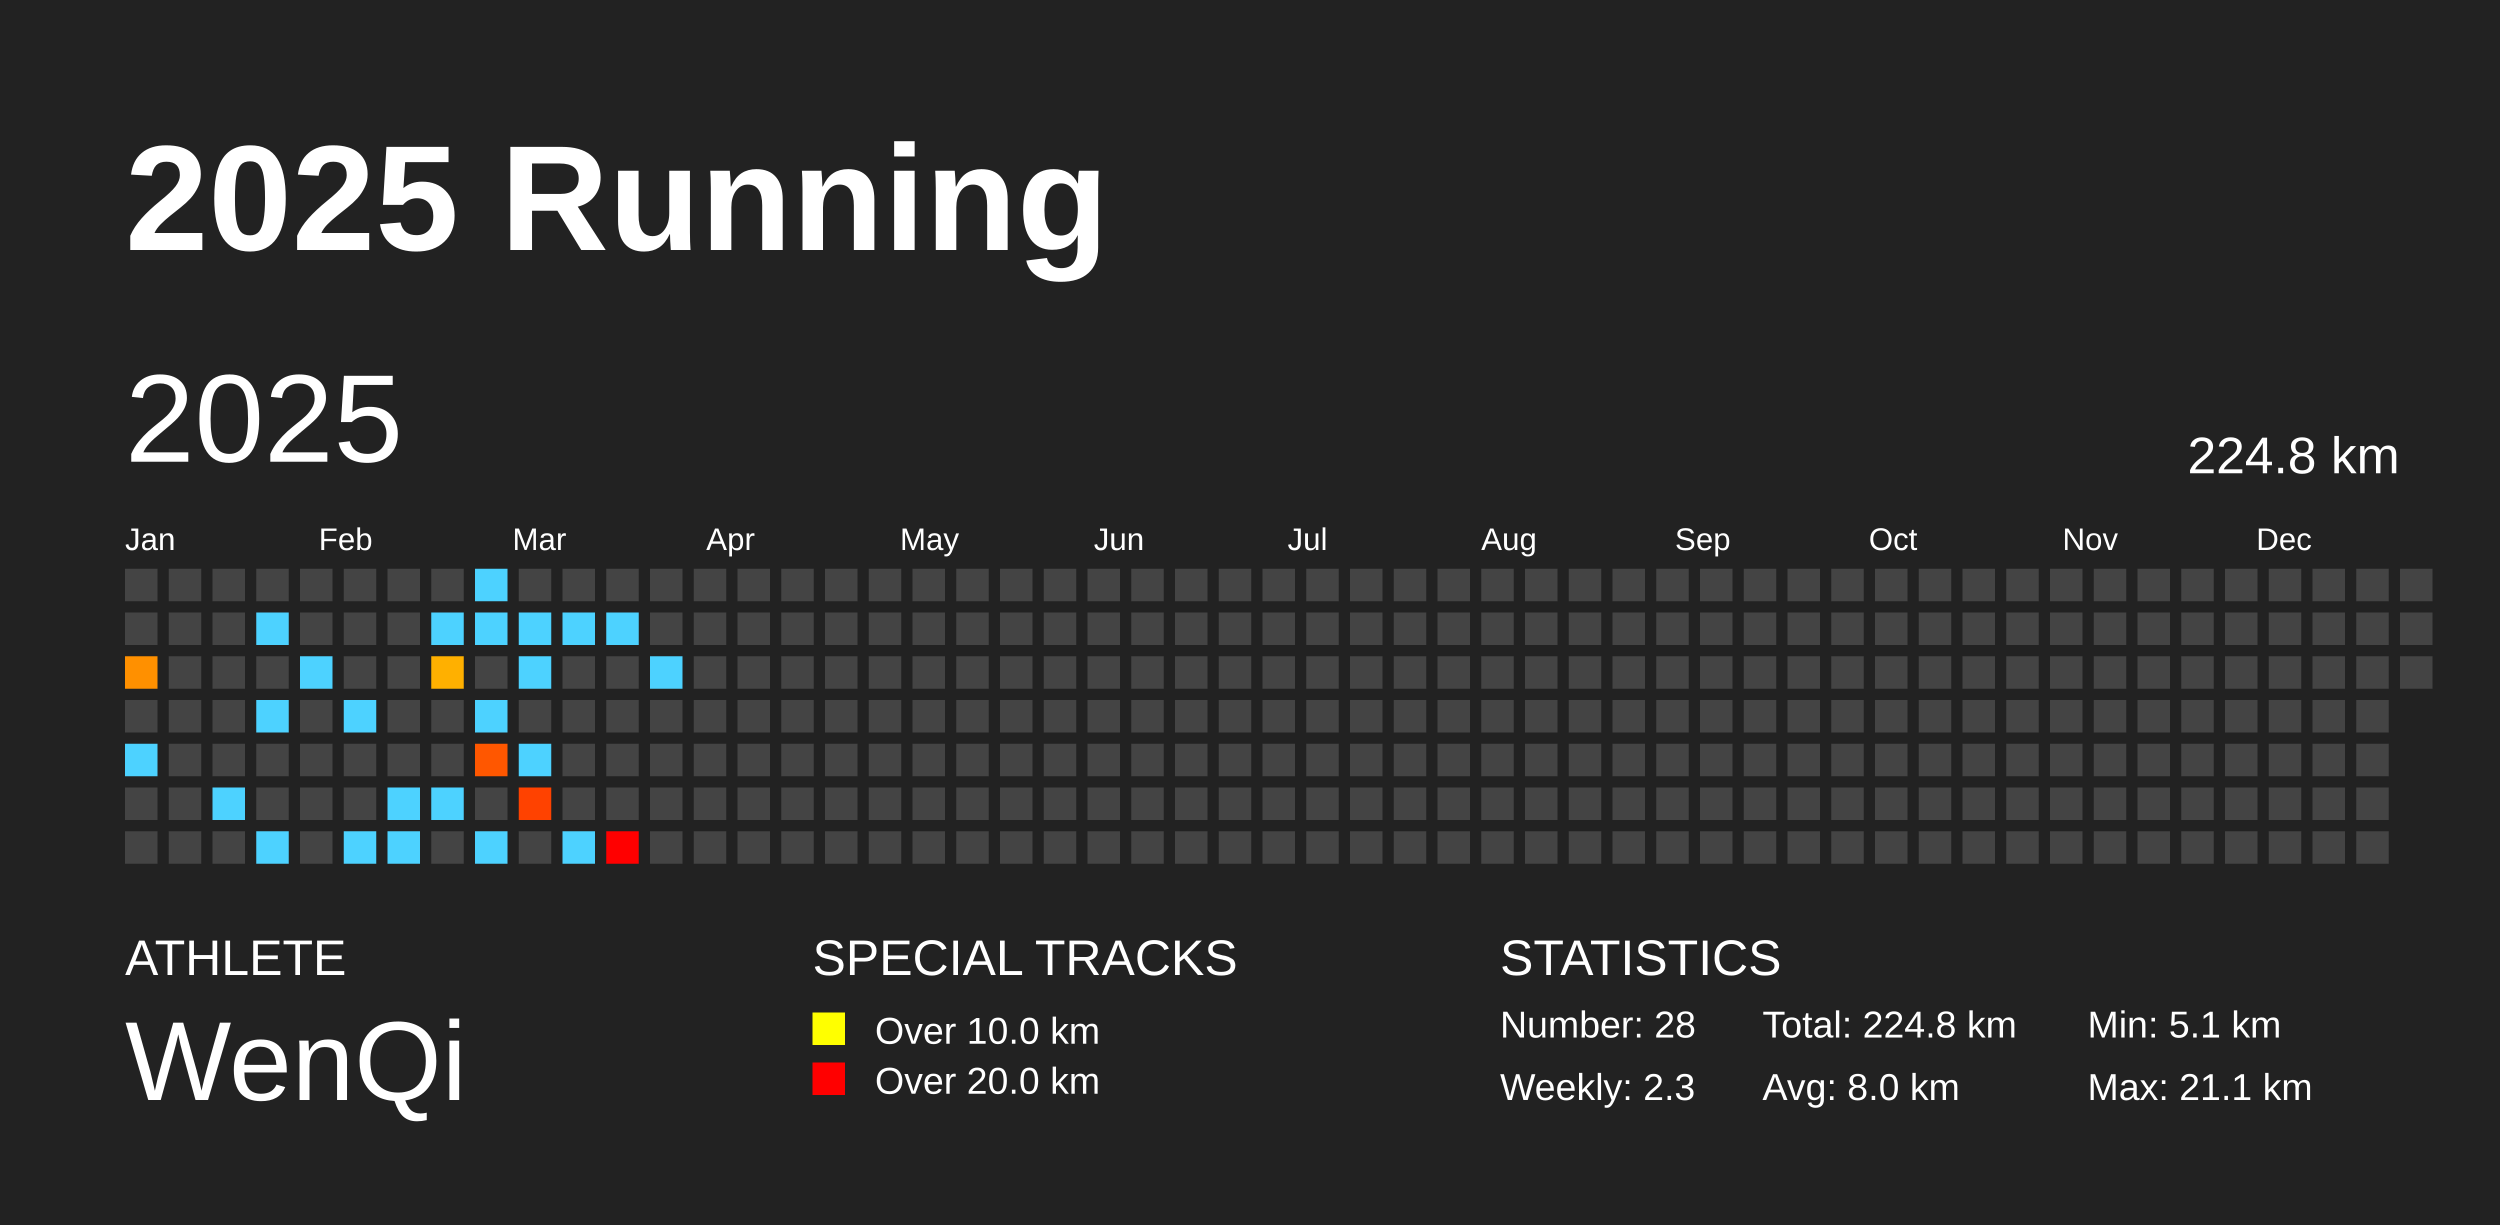
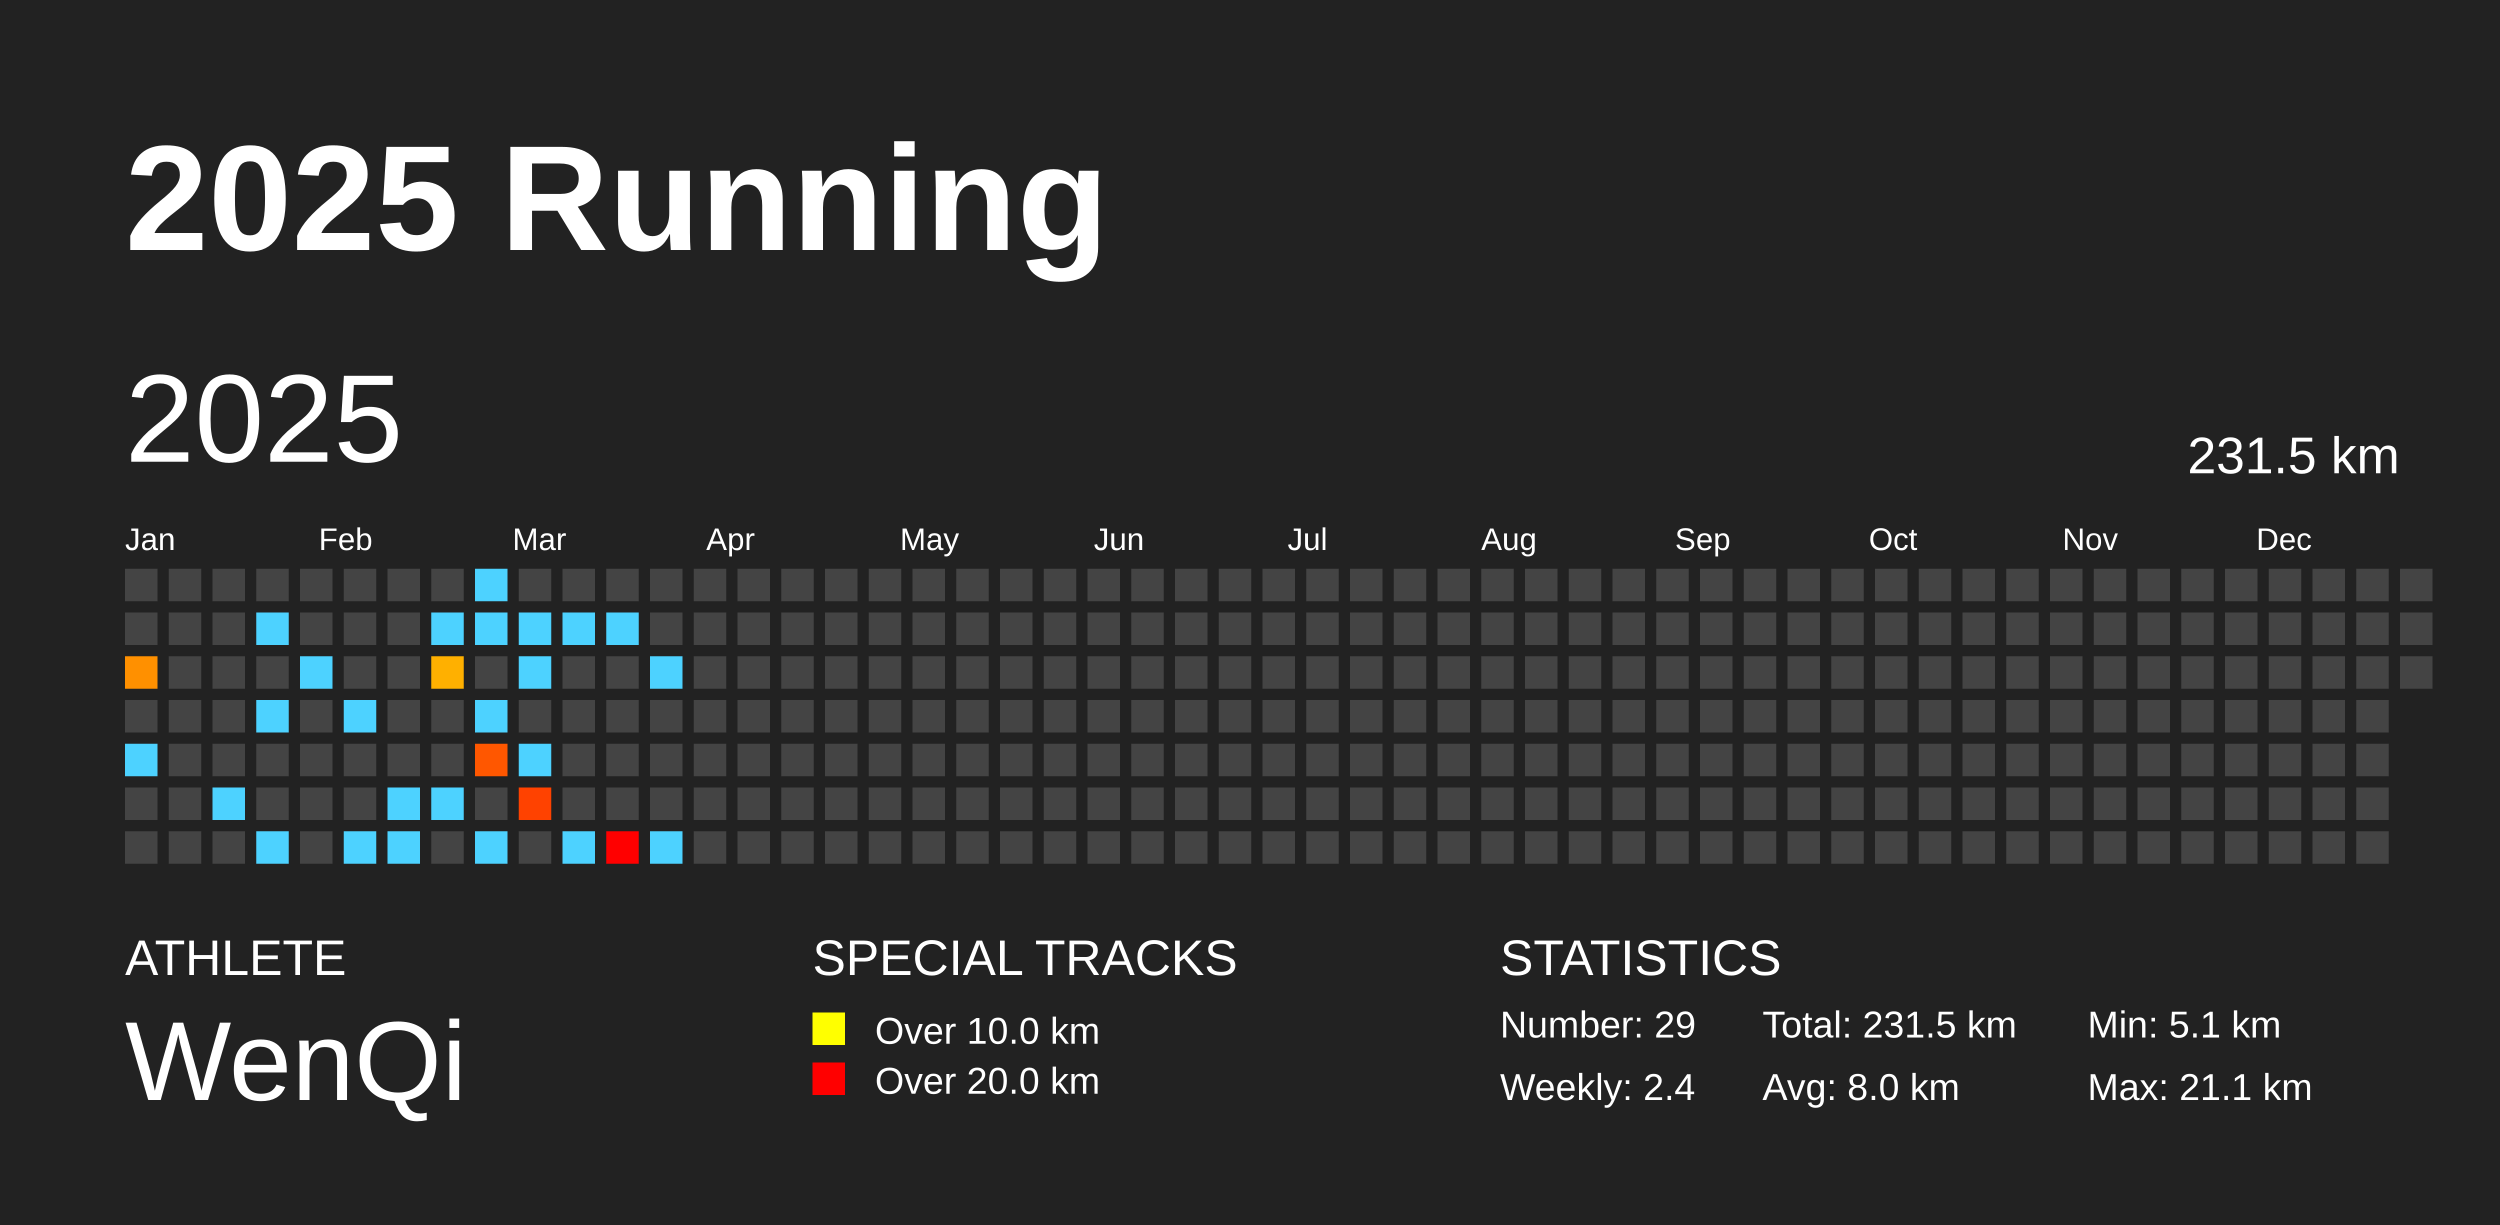
<svg xmlns="http://www.w3.org/2000/svg" baseProfile="full" height="98mm" version="1.1" viewBox="0,0,200,98" width="200mm">
  <defs />
  <rect fill="#222222" height="98" width="200" x="0" y="0" />
  <text fill="#FFFFFF" style="font-size:12px; font-family:Arial; font-weight:bold;" x="10" y="20">2025 Running</text>
  <text fill="#FFFFFF" style="font-size:4px; font-family:Arial" x="10" y="78">ATHLETE</text>
  <text fill="#FFFFFF" style="font-size:9px; font-family:Arial" x="10" y="88">WenQi</text>
  <text fill="#FFFFFF" style="font-size:4px; font-family:Arial" x="65" y="78">SPECIAL TRACKS</text>
  <rect fill="yellow" height="2.6" width="2.6" x="65" y="81" />
  <text fill="#FFFFFF" style="font-size:3px; font-family:Arial" x="70" y="83.5">Over 10.0 km</text>
  <rect fill="red" height="2.6" width="2.6" x="65" y="85" />
  <text fill="#FFFFFF" style="font-size:3px; font-family:Arial" x="70" y="87.5">Over 20.0 km</text>
  <text fill="#FFFFFF" style="font-size:4px; font-family:Arial" x="120" y="78">STATISTICS</text>
-   <text fill="#FFFFFF" style="font-size:3px; font-family:Arial" x="120" y="83">Number: 28</text>
-   <text fill="#FFFFFF" style="font-size:3px; font-family:Arial" x="120" y="88">Weekly: 2.3</text>
-   <text fill="#FFFFFF" style="font-size:3px; font-family:Arial" x="141" y="83">Total: 224.8 km</text>
+   <text fill="#FFFFFF" style="font-size:3px; font-family:Arial" x="120" y="83">Number: 29</text>
+   <text fill="#FFFFFF" style="font-size:3px; font-family:Arial" x="120" y="88">Weekly: 2.4</text>
+   <text fill="#FFFFFF" style="font-size:3px; font-family:Arial" x="141" y="83">Total: 231.5 km</text>
  <text fill="#FFFFFF" style="font-size:3px; font-family:Arial" x="141" y="88">Avg: 8.0 km</text>
  <text fill="#FFFFFF" style="font-size:3px; font-family:Arial" x="167" y="83">Min: 5.1 km</text>
  <text fill="#FFFFFF" style="font-size:3px; font-family:Arial" x="167" y="88">Max: 21.1 km</text>
  <text dominant-baseline="hanging" fill="#FFFFFF" style="font-size:10.0px; font-family:Arial;" x="10" y="30">2025</text>
-   <text dominant-baseline="hanging" fill="#FFFFFF" style="font-size:4.125px; font-family:Arial;" x="175" y="35">224.8 km</text>
+   <text dominant-baseline="hanging" fill="#FFFFFF" style="font-size:4.125px; font-family:Arial;" x="175" y="35">231.5 km</text>
  <text fill="#FFFFFF" style="font-size:2.5px; font-family:Arial" x="10.0" y="44">Jan</text>
  <text fill="#FFFFFF" style="font-size:2.5px; font-family:Arial" x="25.5" y="44">Feb</text>
  <text fill="#FFFFFF" style="font-size:2.5px; font-family:Arial" x="41.0" y="44">Mar</text>
  <text fill="#FFFFFF" style="font-size:2.5px; font-family:Arial" x="56.5" y="44">Apr</text>
  <text fill="#FFFFFF" style="font-size:2.5px; font-family:Arial" x="72.0" y="44">May</text>
  <text fill="#FFFFFF" style="font-size:2.5px; font-family:Arial" x="87.5" y="44">Jun</text>
  <text fill="#FFFFFF" style="font-size:2.5px; font-family:Arial" x="103.0" y="44">Jul</text>
  <text fill="#FFFFFF" style="font-size:2.5px; font-family:Arial" x="118.5" y="44">Aug</text>
  <text fill="#FFFFFF" style="font-size:2.5px; font-family:Arial" x="134.0" y="44">Sep</text>
  <text fill="#FFFFFF" style="font-size:2.5px; font-family:Arial" x="149.5" y="44">Oct</text>
  <text fill="#FFFFFF" style="font-size:2.5px; font-family:Arial" x="165.0" y="44">Nov</text>
  <text fill="#FFFFFF" style="font-size:2.5px; font-family:Arial" x="180.5" y="44">Dec</text>
  <rect fill="#444444" height="2.6" width="2.6" x="10.0" y="45.5" />
  <rect fill="#444444" height="2.6" width="2.6" x="10.0" y="49.0" />
  <rect fill="#ff9000" height="2.6" width="2.6" x="10.0" y="52.5" />
  <rect fill="#444444" height="2.6" width="2.6" x="10.0" y="56.0" />
  <rect fill="#4dd2ff" height="2.6" width="2.6" x="10.0" y="59.5" />
  <rect fill="#444444" height="2.6" width="2.6" x="10.0" y="63.0" />
  <rect fill="#444444" height="2.6" width="2.6" x="10.0" y="66.5" />
  <rect fill="#444444" height="2.6" width="2.6" x="13.5" y="45.5" />
  <rect fill="#444444" height="2.6" width="2.6" x="13.5" y="49.0" />
  <rect fill="#444444" height="2.6" width="2.6" x="13.5" y="52.5" />
  <rect fill="#444444" height="2.6" width="2.6" x="13.5" y="56.0" />
  <rect fill="#444444" height="2.6" width="2.6" x="13.5" y="59.5" />
  <rect fill="#444444" height="2.6" width="2.6" x="13.5" y="63.0" />
  <rect fill="#444444" height="2.6" width="2.6" x="13.5" y="66.5" />
  <rect fill="#444444" height="2.6" width="2.6" x="17.0" y="45.5" />
  <rect fill="#444444" height="2.6" width="2.6" x="17.0" y="49.0" />
  <rect fill="#444444" height="2.6" width="2.6" x="17.0" y="52.5" />
  <rect fill="#444444" height="2.6" width="2.6" x="17.0" y="56.0" />
  <rect fill="#444444" height="2.6" width="2.6" x="17.0" y="59.5" />
  <rect fill="#4dd2ff" height="2.6" width="2.6" x="17.0" y="63.0" />
  <rect fill="#444444" height="2.6" width="2.6" x="17.0" y="66.5" />
  <rect fill="#444444" height="2.6" width="2.6" x="20.5" y="45.5" />
  <rect fill="#4dd2ff" height="2.6" width="2.6" x="20.5" y="49.0" />
  <rect fill="#444444" height="2.6" width="2.6" x="20.5" y="52.5" />
  <rect fill="#4dd2ff" height="2.6" width="2.6" x="20.5" y="56.0" />
  <rect fill="#444444" height="2.6" width="2.6" x="20.5" y="59.5" />
  <rect fill="#444444" height="2.6" width="2.6" x="20.5" y="63.0" />
  <rect fill="#4dd2ff" height="2.6" width="2.6" x="20.5" y="66.5" />
  <rect fill="#444444" height="2.6" width="2.6" x="24.0" y="45.5" />
  <rect fill="#444444" height="2.6" width="2.6" x="24.0" y="49.0" />
  <rect fill="#4dd2ff" height="2.6" width="2.6" x="24.0" y="52.5" />
  <rect fill="#444444" height="2.6" width="2.6" x="24.0" y="56.0" />
  <rect fill="#444444" height="2.6" width="2.6" x="24.0" y="59.5" />
  <rect fill="#444444" height="2.6" width="2.6" x="24.0" y="63.0" />
  <rect fill="#444444" height="2.6" width="2.6" x="24.0" y="66.5" />
  <rect fill="#444444" height="2.6" width="2.6" x="27.5" y="45.5" />
  <rect fill="#444444" height="2.6" width="2.6" x="27.5" y="49.0" />
  <rect fill="#444444" height="2.6" width="2.6" x="27.5" y="52.5" />
  <rect fill="#4dd2ff" height="2.6" width="2.6" x="27.5" y="56.0" />
  <rect fill="#444444" height="2.6" width="2.6" x="27.5" y="59.5" />
  <rect fill="#444444" height="2.6" width="2.6" x="27.5" y="63.0" />
  <rect fill="#4dd2ff" height="2.6" width="2.6" x="27.5" y="66.5" />
  <rect fill="#444444" height="2.6" width="2.6" x="31.0" y="45.5" />
  <rect fill="#444444" height="2.6" width="2.6" x="31.0" y="49.0" />
  <rect fill="#444444" height="2.6" width="2.6" x="31.0" y="52.5" />
  <rect fill="#444444" height="2.6" width="2.6" x="31.0" y="56.0" />
  <rect fill="#444444" height="2.6" width="2.6" x="31.0" y="59.5" />
  <rect fill="#4dd2ff" height="2.6" width="2.6" x="31.0" y="63.0" />
  <rect fill="#4dd2ff" height="2.6" width="2.6" x="31.0" y="66.5" />
  <rect fill="#444444" height="2.6" width="2.6" x="34.5" y="45.5" />
  <rect fill="#4dd2ff" height="2.6" width="2.6" x="34.5" y="49.0" />
  <rect fill="#ffb000" height="2.6" width="2.6" x="34.5" y="52.5" />
  <rect fill="#444444" height="2.6" width="2.6" x="34.5" y="56.0" />
  <rect fill="#444444" height="2.6" width="2.6" x="34.5" y="59.5" />
  <rect fill="#4dd2ff" height="2.6" width="2.6" x="34.5" y="63.0" />
  <rect fill="#444444" height="2.6" width="2.6" x="34.5" y="66.5" />
  <rect fill="#4dd2ff" height="2.6" width="2.6" x="38.0" y="45.5" />
  <rect fill="#4dd2ff" height="2.6" width="2.6" x="38.0" y="49.0" />
  <rect fill="#444444" height="2.6" width="2.6" x="38.0" y="52.5" />
  <rect fill="#4dd2ff" height="2.6" width="2.6" x="38.0" y="56.0" />
  <rect fill="#ff5700" height="2.6" width="2.6" x="38.0" y="59.5" />
  <rect fill="#444444" height="2.6" width="2.6" x="38.0" y="63.0" />
  <rect fill="#4dd2ff" height="2.6" width="2.6" x="38.0" y="66.5" />
  <rect fill="#444444" height="2.6" width="2.6" x="41.5" y="45.5" />
  <rect fill="#4dd2ff" height="2.6" width="2.6" x="41.5" y="49.0" />
  <rect fill="#4dd2ff" height="2.6" width="2.6" x="41.5" y="52.5" />
  <rect fill="#444444" height="2.6" width="2.6" x="41.5" y="56.0" />
  <rect fill="#4dd2ff" height="2.6" width="2.6" x="41.5" y="59.5" />
  <rect fill="#ff4200" height="2.6" width="2.6" x="41.5" y="63.0" />
  <rect fill="#444444" height="2.6" width="2.6" x="41.5" y="66.5" />
  <rect fill="#444444" height="2.6" width="2.6" x="45.0" y="45.5" />
  <rect fill="#4dd2ff" height="2.6" width="2.6" x="45.0" y="49.0" />
  <rect fill="#444444" height="2.6" width="2.6" x="45.0" y="52.5" />
  <rect fill="#444444" height="2.6" width="2.6" x="45.0" y="56.0" />
  <rect fill="#444444" height="2.6" width="2.6" x="45.0" y="59.5" />
  <rect fill="#444444" height="2.6" width="2.6" x="45.0" y="63.0" />
  <rect fill="#4dd2ff" height="2.6" width="2.6" x="45.0" y="66.5" />
  <rect fill="#444444" height="2.6" width="2.6" x="48.5" y="45.5" />
  <rect fill="#4dd2ff" height="2.6" width="2.6" x="48.5" y="49.0" />
  <rect fill="#444444" height="2.6" width="2.6" x="48.5" y="52.5" />
  <rect fill="#444444" height="2.6" width="2.6" x="48.5" y="56.0" />
  <rect fill="#444444" height="2.6" width="2.6" x="48.5" y="59.5" />
  <rect fill="#444444" height="2.6" width="2.6" x="48.5" y="63.0" />
  <rect fill="red" height="2.6" width="2.6" x="48.5" y="66.5" />
  <rect fill="#444444" height="2.6" width="2.6" x="52.0" y="45.5" />
  <rect fill="#444444" height="2.6" width="2.6" x="52.0" y="49.0" />
  <rect fill="#4dd2ff" height="2.6" width="2.6" x="52.0" y="52.5" />
  <rect fill="#444444" height="2.6" width="2.6" x="52.0" y="56.0" />
  <rect fill="#444444" height="2.6" width="2.6" x="52.0" y="59.5" />
  <rect fill="#444444" height="2.6" width="2.6" x="52.0" y="63.0" />
-   <rect fill="#444444" height="2.6" width="2.6" x="52.0" y="66.5" />
+   <rect fill="#4dd2ff" height="2.6" width="2.6" x="52.0" y="66.5" />
  <rect fill="#444444" height="2.6" width="2.6" x="55.5" y="45.5" />
  <rect fill="#444444" height="2.6" width="2.6" x="55.5" y="49.0" />
  <rect fill="#444444" height="2.6" width="2.6" x="55.5" y="52.5" />
  <rect fill="#444444" height="2.6" width="2.6" x="55.5" y="56.0" />
  <rect fill="#444444" height="2.6" width="2.6" x="55.5" y="59.5" />
  <rect fill="#444444" height="2.6" width="2.6" x="55.5" y="63.0" />
  <rect fill="#444444" height="2.6" width="2.6" x="55.5" y="66.5" />
  <rect fill="#444444" height="2.6" width="2.6" x="59.0" y="45.5" />
  <rect fill="#444444" height="2.6" width="2.6" x="59.0" y="49.0" />
  <rect fill="#444444" height="2.6" width="2.6" x="59.0" y="52.5" />
  <rect fill="#444444" height="2.6" width="2.6" x="59.0" y="56.0" />
  <rect fill="#444444" height="2.6" width="2.6" x="59.0" y="59.5" />
  <rect fill="#444444" height="2.6" width="2.6" x="59.0" y="63.0" />
  <rect fill="#444444" height="2.6" width="2.6" x="59.0" y="66.5" />
  <rect fill="#444444" height="2.6" width="2.6" x="62.5" y="45.5" />
  <rect fill="#444444" height="2.6" width="2.6" x="62.5" y="49.0" />
  <rect fill="#444444" height="2.6" width="2.6" x="62.5" y="52.5" />
  <rect fill="#444444" height="2.6" width="2.6" x="62.5" y="56.0" />
  <rect fill="#444444" height="2.6" width="2.6" x="62.5" y="59.5" />
  <rect fill="#444444" height="2.6" width="2.6" x="62.5" y="63.0" />
  <rect fill="#444444" height="2.6" width="2.6" x="62.5" y="66.5" />
  <rect fill="#444444" height="2.6" width="2.6" x="66.0" y="45.5" />
  <rect fill="#444444" height="2.6" width="2.6" x="66.0" y="49.0" />
  <rect fill="#444444" height="2.6" width="2.6" x="66.0" y="52.5" />
  <rect fill="#444444" height="2.6" width="2.6" x="66.0" y="56.0" />
  <rect fill="#444444" height="2.6" width="2.6" x="66.0" y="59.5" />
  <rect fill="#444444" height="2.6" width="2.6" x="66.0" y="63.0" />
  <rect fill="#444444" height="2.6" width="2.6" x="66.0" y="66.5" />
  <rect fill="#444444" height="2.6" width="2.6" x="69.5" y="45.5" />
  <rect fill="#444444" height="2.6" width="2.6" x="69.5" y="49.0" />
  <rect fill="#444444" height="2.6" width="2.6" x="69.5" y="52.5" />
  <rect fill="#444444" height="2.6" width="2.6" x="69.5" y="56.0" />
  <rect fill="#444444" height="2.6" width="2.6" x="69.5" y="59.5" />
  <rect fill="#444444" height="2.6" width="2.6" x="69.5" y="63.0" />
  <rect fill="#444444" height="2.6" width="2.6" x="69.5" y="66.5" />
  <rect fill="#444444" height="2.6" width="2.6" x="73.0" y="45.5" />
  <rect fill="#444444" height="2.6" width="2.6" x="73.0" y="49.0" />
  <rect fill="#444444" height="2.6" width="2.6" x="73.0" y="52.5" />
  <rect fill="#444444" height="2.6" width="2.6" x="73.0" y="56.0" />
  <rect fill="#444444" height="2.6" width="2.6" x="73.0" y="59.5" />
  <rect fill="#444444" height="2.6" width="2.6" x="73.0" y="63.0" />
  <rect fill="#444444" height="2.6" width="2.6" x="73.0" y="66.5" />
  <rect fill="#444444" height="2.6" width="2.6" x="76.5" y="45.5" />
  <rect fill="#444444" height="2.6" width="2.6" x="76.5" y="49.0" />
  <rect fill="#444444" height="2.6" width="2.6" x="76.5" y="52.5" />
  <rect fill="#444444" height="2.6" width="2.6" x="76.5" y="56.0" />
  <rect fill="#444444" height="2.6" width="2.6" x="76.5" y="59.5" />
  <rect fill="#444444" height="2.6" width="2.6" x="76.5" y="63.0" />
  <rect fill="#444444" height="2.6" width="2.6" x="76.5" y="66.5" />
  <rect fill="#444444" height="2.6" width="2.6" x="80.0" y="45.5" />
  <rect fill="#444444" height="2.6" width="2.6" x="80.0" y="49.0" />
  <rect fill="#444444" height="2.6" width="2.6" x="80.0" y="52.5" />
  <rect fill="#444444" height="2.6" width="2.6" x="80.0" y="56.0" />
  <rect fill="#444444" height="2.6" width="2.6" x="80.0" y="59.5" />
  <rect fill="#444444" height="2.6" width="2.6" x="80.0" y="63.0" />
  <rect fill="#444444" height="2.6" width="2.6" x="80.0" y="66.5" />
  <rect fill="#444444" height="2.6" width="2.6" x="83.5" y="45.5" />
  <rect fill="#444444" height="2.6" width="2.6" x="83.5" y="49.0" />
  <rect fill="#444444" height="2.6" width="2.6" x="83.5" y="52.5" />
  <rect fill="#444444" height="2.6" width="2.6" x="83.5" y="56.0" />
  <rect fill="#444444" height="2.6" width="2.6" x="83.5" y="59.5" />
  <rect fill="#444444" height="2.6" width="2.6" x="83.5" y="63.0" />
  <rect fill="#444444" height="2.6" width="2.6" x="83.5" y="66.5" />
  <rect fill="#444444" height="2.6" width="2.6" x="87.0" y="45.5" />
  <rect fill="#444444" height="2.6" width="2.6" x="87.0" y="49.0" />
  <rect fill="#444444" height="2.6" width="2.6" x="87.0" y="52.5" />
  <rect fill="#444444" height="2.6" width="2.6" x="87.0" y="56.0" />
  <rect fill="#444444" height="2.6" width="2.6" x="87.0" y="59.5" />
  <rect fill="#444444" height="2.6" width="2.6" x="87.0" y="63.0" />
  <rect fill="#444444" height="2.6" width="2.6" x="87.0" y="66.5" />
  <rect fill="#444444" height="2.6" width="2.6" x="90.5" y="45.5" />
  <rect fill="#444444" height="2.6" width="2.6" x="90.5" y="49.0" />
  <rect fill="#444444" height="2.6" width="2.6" x="90.5" y="52.5" />
  <rect fill="#444444" height="2.6" width="2.6" x="90.5" y="56.0" />
  <rect fill="#444444" height="2.6" width="2.6" x="90.5" y="59.5" />
  <rect fill="#444444" height="2.6" width="2.6" x="90.5" y="63.0" />
  <rect fill="#444444" height="2.6" width="2.6" x="90.5" y="66.5" />
  <rect fill="#444444" height="2.6" width="2.6" x="94.0" y="45.5" />
  <rect fill="#444444" height="2.6" width="2.6" x="94.0" y="49.0" />
  <rect fill="#444444" height="2.6" width="2.6" x="94.0" y="52.5" />
  <rect fill="#444444" height="2.6" width="2.6" x="94.0" y="56.0" />
  <rect fill="#444444" height="2.6" width="2.6" x="94.0" y="59.5" />
  <rect fill="#444444" height="2.6" width="2.6" x="94.0" y="63.0" />
  <rect fill="#444444" height="2.6" width="2.6" x="94.0" y="66.5" />
  <rect fill="#444444" height="2.6" width="2.6" x="97.5" y="45.5" />
  <rect fill="#444444" height="2.6" width="2.6" x="97.5" y="49.0" />
  <rect fill="#444444" height="2.6" width="2.6" x="97.5" y="52.5" />
  <rect fill="#444444" height="2.6" width="2.6" x="97.5" y="56.0" />
  <rect fill="#444444" height="2.6" width="2.6" x="97.5" y="59.5" />
  <rect fill="#444444" height="2.6" width="2.6" x="97.5" y="63.0" />
  <rect fill="#444444" height="2.6" width="2.6" x="97.5" y="66.5" />
  <rect fill="#444444" height="2.6" width="2.6" x="101.0" y="45.5" />
  <rect fill="#444444" height="2.6" width="2.6" x="101.0" y="49.0" />
  <rect fill="#444444" height="2.6" width="2.6" x="101.0" y="52.5" />
  <rect fill="#444444" height="2.6" width="2.6" x="101.0" y="56.0" />
  <rect fill="#444444" height="2.6" width="2.6" x="101.0" y="59.5" />
  <rect fill="#444444" height="2.6" width="2.6" x="101.0" y="63.0" />
  <rect fill="#444444" height="2.6" width="2.6" x="101.0" y="66.5" />
  <rect fill="#444444" height="2.6" width="2.6" x="104.5" y="45.5" />
  <rect fill="#444444" height="2.6" width="2.6" x="104.5" y="49.0" />
  <rect fill="#444444" height="2.6" width="2.6" x="104.5" y="52.5" />
  <rect fill="#444444" height="2.6" width="2.6" x="104.5" y="56.0" />
  <rect fill="#444444" height="2.6" width="2.6" x="104.5" y="59.5" />
  <rect fill="#444444" height="2.6" width="2.6" x="104.5" y="63.0" />
  <rect fill="#444444" height="2.6" width="2.6" x="104.5" y="66.5" />
  <rect fill="#444444" height="2.6" width="2.6" x="108.0" y="45.5" />
  <rect fill="#444444" height="2.6" width="2.6" x="108.0" y="49.0" />
  <rect fill="#444444" height="2.6" width="2.6" x="108.0" y="52.5" />
  <rect fill="#444444" height="2.6" width="2.6" x="108.0" y="56.0" />
  <rect fill="#444444" height="2.6" width="2.6" x="108.0" y="59.5" />
  <rect fill="#444444" height="2.6" width="2.6" x="108.0" y="63.0" />
  <rect fill="#444444" height="2.6" width="2.6" x="108.0" y="66.5" />
  <rect fill="#444444" height="2.6" width="2.6" x="111.5" y="45.5" />
  <rect fill="#444444" height="2.6" width="2.6" x="111.5" y="49.0" />
  <rect fill="#444444" height="2.6" width="2.6" x="111.5" y="52.5" />
  <rect fill="#444444" height="2.6" width="2.6" x="111.5" y="56.0" />
  <rect fill="#444444" height="2.6" width="2.6" x="111.5" y="59.5" />
  <rect fill="#444444" height="2.6" width="2.6" x="111.5" y="63.0" />
  <rect fill="#444444" height="2.6" width="2.6" x="111.5" y="66.5" />
  <rect fill="#444444" height="2.6" width="2.6" x="115.0" y="45.5" />
  <rect fill="#444444" height="2.6" width="2.6" x="115.0" y="49.0" />
  <rect fill="#444444" height="2.6" width="2.6" x="115.0" y="52.5" />
  <rect fill="#444444" height="2.6" width="2.6" x="115.0" y="56.0" />
  <rect fill="#444444" height="2.6" width="2.6" x="115.0" y="59.5" />
  <rect fill="#444444" height="2.6" width="2.6" x="115.0" y="63.0" />
  <rect fill="#444444" height="2.6" width="2.6" x="115.0" y="66.5" />
  <rect fill="#444444" height="2.6" width="2.6" x="118.5" y="45.5" />
  <rect fill="#444444" height="2.6" width="2.6" x="118.5" y="49.0" />
  <rect fill="#444444" height="2.6" width="2.6" x="118.5" y="52.5" />
  <rect fill="#444444" height="2.6" width="2.6" x="118.5" y="56.0" />
  <rect fill="#444444" height="2.6" width="2.6" x="118.5" y="59.5" />
  <rect fill="#444444" height="2.6" width="2.6" x="118.5" y="63.0" />
  <rect fill="#444444" height="2.6" width="2.6" x="118.5" y="66.5" />
  <rect fill="#444444" height="2.6" width="2.6" x="122.0" y="45.5" />
  <rect fill="#444444" height="2.6" width="2.6" x="122.0" y="49.0" />
  <rect fill="#444444" height="2.6" width="2.6" x="122.0" y="52.5" />
  <rect fill="#444444" height="2.6" width="2.6" x="122.0" y="56.0" />
  <rect fill="#444444" height="2.6" width="2.6" x="122.0" y="59.5" />
  <rect fill="#444444" height="2.6" width="2.6" x="122.0" y="63.0" />
  <rect fill="#444444" height="2.6" width="2.6" x="122.0" y="66.5" />
  <rect fill="#444444" height="2.6" width="2.6" x="125.5" y="45.5" />
  <rect fill="#444444" height="2.6" width="2.6" x="125.5" y="49.0" />
  <rect fill="#444444" height="2.6" width="2.6" x="125.5" y="52.5" />
  <rect fill="#444444" height="2.6" width="2.6" x="125.5" y="56.0" />
  <rect fill="#444444" height="2.6" width="2.6" x="125.5" y="59.5" />
  <rect fill="#444444" height="2.6" width="2.6" x="125.5" y="63.0" />
  <rect fill="#444444" height="2.6" width="2.6" x="125.5" y="66.5" />
  <rect fill="#444444" height="2.6" width="2.6" x="129.0" y="45.5" />
  <rect fill="#444444" height="2.6" width="2.6" x="129.0" y="49.0" />
  <rect fill="#444444" height="2.6" width="2.6" x="129.0" y="52.5" />
  <rect fill="#444444" height="2.6" width="2.6" x="129.0" y="56.0" />
  <rect fill="#444444" height="2.6" width="2.6" x="129.0" y="59.5" />
  <rect fill="#444444" height="2.6" width="2.6" x="129.0" y="63.0" />
  <rect fill="#444444" height="2.6" width="2.6" x="129.0" y="66.5" />
  <rect fill="#444444" height="2.6" width="2.6" x="132.5" y="45.5" />
  <rect fill="#444444" height="2.6" width="2.6" x="132.5" y="49.0" />
  <rect fill="#444444" height="2.6" width="2.6" x="132.5" y="52.5" />
  <rect fill="#444444" height="2.6" width="2.6" x="132.5" y="56.0" />
  <rect fill="#444444" height="2.6" width="2.6" x="132.5" y="59.5" />
  <rect fill="#444444" height="2.6" width="2.6" x="132.5" y="63.0" />
  <rect fill="#444444" height="2.6" width="2.6" x="132.5" y="66.5" />
  <rect fill="#444444" height="2.6" width="2.6" x="136.0" y="45.5" />
  <rect fill="#444444" height="2.6" width="2.6" x="136.0" y="49.0" />
  <rect fill="#444444" height="2.6" width="2.6" x="136.0" y="52.5" />
  <rect fill="#444444" height="2.6" width="2.6" x="136.0" y="56.0" />
  <rect fill="#444444" height="2.6" width="2.6" x="136.0" y="59.5" />
  <rect fill="#444444" height="2.6" width="2.6" x="136.0" y="63.0" />
  <rect fill="#444444" height="2.6" width="2.6" x="136.0" y="66.5" />
  <rect fill="#444444" height="2.6" width="2.6" x="139.5" y="45.5" />
  <rect fill="#444444" height="2.6" width="2.6" x="139.5" y="49.0" />
  <rect fill="#444444" height="2.6" width="2.6" x="139.5" y="52.5" />
  <rect fill="#444444" height="2.6" width="2.6" x="139.5" y="56.0" />
  <rect fill="#444444" height="2.6" width="2.6" x="139.5" y="59.5" />
  <rect fill="#444444" height="2.6" width="2.6" x="139.5" y="63.0" />
  <rect fill="#444444" height="2.6" width="2.6" x="139.5" y="66.5" />
  <rect fill="#444444" height="2.6" width="2.6" x="143.0" y="45.5" />
  <rect fill="#444444" height="2.6" width="2.6" x="143.0" y="49.0" />
  <rect fill="#444444" height="2.6" width="2.6" x="143.0" y="52.5" />
  <rect fill="#444444" height="2.6" width="2.6" x="143.0" y="56.0" />
  <rect fill="#444444" height="2.6" width="2.6" x="143.0" y="59.5" />
  <rect fill="#444444" height="2.6" width="2.6" x="143.0" y="63.0" />
  <rect fill="#444444" height="2.6" width="2.6" x="143.0" y="66.5" />
  <rect fill="#444444" height="2.6" width="2.6" x="146.5" y="45.5" />
  <rect fill="#444444" height="2.6" width="2.6" x="146.5" y="49.0" />
  <rect fill="#444444" height="2.6" width="2.6" x="146.5" y="52.5" />
  <rect fill="#444444" height="2.6" width="2.6" x="146.5" y="56.0" />
  <rect fill="#444444" height="2.6" width="2.6" x="146.5" y="59.5" />
  <rect fill="#444444" height="2.6" width="2.6" x="146.5" y="63.0" />
  <rect fill="#444444" height="2.6" width="2.6" x="146.5" y="66.5" />
  <rect fill="#444444" height="2.6" width="2.6" x="150.0" y="45.5" />
  <rect fill="#444444" height="2.6" width="2.6" x="150.0" y="49.0" />
  <rect fill="#444444" height="2.6" width="2.6" x="150.0" y="52.5" />
  <rect fill="#444444" height="2.6" width="2.6" x="150.0" y="56.0" />
  <rect fill="#444444" height="2.6" width="2.6" x="150.0" y="59.5" />
  <rect fill="#444444" height="2.6" width="2.6" x="150.0" y="63.0" />
  <rect fill="#444444" height="2.6" width="2.6" x="150.0" y="66.5" />
  <rect fill="#444444" height="2.6" width="2.6" x="153.5" y="45.5" />
  <rect fill="#444444" height="2.6" width="2.6" x="153.5" y="49.0" />
  <rect fill="#444444" height="2.6" width="2.6" x="153.5" y="52.5" />
  <rect fill="#444444" height="2.6" width="2.6" x="153.5" y="56.0" />
  <rect fill="#444444" height="2.6" width="2.6" x="153.5" y="59.5" />
  <rect fill="#444444" height="2.6" width="2.6" x="153.5" y="63.0" />
  <rect fill="#444444" height="2.6" width="2.6" x="153.5" y="66.5" />
  <rect fill="#444444" height="2.6" width="2.6" x="157.0" y="45.5" />
  <rect fill="#444444" height="2.6" width="2.6" x="157.0" y="49.0" />
  <rect fill="#444444" height="2.6" width="2.6" x="157.0" y="52.5" />
  <rect fill="#444444" height="2.6" width="2.6" x="157.0" y="56.0" />
  <rect fill="#444444" height="2.6" width="2.6" x="157.0" y="59.5" />
  <rect fill="#444444" height="2.6" width="2.6" x="157.0" y="63.0" />
  <rect fill="#444444" height="2.6" width="2.6" x="157.0" y="66.5" />
  <rect fill="#444444" height="2.6" width="2.6" x="160.5" y="45.5" />
  <rect fill="#444444" height="2.6" width="2.6" x="160.5" y="49.0" />
  <rect fill="#444444" height="2.6" width="2.6" x="160.5" y="52.5" />
  <rect fill="#444444" height="2.6" width="2.6" x="160.5" y="56.0" />
  <rect fill="#444444" height="2.6" width="2.6" x="160.5" y="59.5" />
  <rect fill="#444444" height="2.6" width="2.6" x="160.5" y="63.0" />
  <rect fill="#444444" height="2.6" width="2.6" x="160.5" y="66.5" />
  <rect fill="#444444" height="2.6" width="2.6" x="164.0" y="45.5" />
  <rect fill="#444444" height="2.6" width="2.6" x="164.0" y="49.0" />
  <rect fill="#444444" height="2.6" width="2.6" x="164.0" y="52.5" />
  <rect fill="#444444" height="2.6" width="2.6" x="164.0" y="56.0" />
  <rect fill="#444444" height="2.6" width="2.6" x="164.0" y="59.5" />
  <rect fill="#444444" height="2.6" width="2.6" x="164.0" y="63.0" />
  <rect fill="#444444" height="2.6" width="2.6" x="164.0" y="66.5" />
  <rect fill="#444444" height="2.6" width="2.6" x="167.5" y="45.5" />
  <rect fill="#444444" height="2.6" width="2.6" x="167.5" y="49.0" />
  <rect fill="#444444" height="2.6" width="2.6" x="167.5" y="52.5" />
  <rect fill="#444444" height="2.6" width="2.6" x="167.5" y="56.0" />
  <rect fill="#444444" height="2.6" width="2.6" x="167.5" y="59.5" />
  <rect fill="#444444" height="2.6" width="2.6" x="167.5" y="63.0" />
  <rect fill="#444444" height="2.6" width="2.6" x="167.5" y="66.5" />
  <rect fill="#444444" height="2.6" width="2.6" x="171.0" y="45.5" />
  <rect fill="#444444" height="2.6" width="2.6" x="171.0" y="49.0" />
  <rect fill="#444444" height="2.6" width="2.6" x="171.0" y="52.5" />
  <rect fill="#444444" height="2.6" width="2.6" x="171.0" y="56.0" />
  <rect fill="#444444" height="2.6" width="2.6" x="171.0" y="59.5" />
  <rect fill="#444444" height="2.6" width="2.6" x="171.0" y="63.0" />
  <rect fill="#444444" height="2.6" width="2.6" x="171.0" y="66.5" />
  <rect fill="#444444" height="2.6" width="2.6" x="174.5" y="45.5" />
  <rect fill="#444444" height="2.6" width="2.6" x="174.5" y="49.0" />
  <rect fill="#444444" height="2.6" width="2.6" x="174.5" y="52.5" />
  <rect fill="#444444" height="2.6" width="2.6" x="174.5" y="56.0" />
  <rect fill="#444444" height="2.6" width="2.6" x="174.5" y="59.5" />
  <rect fill="#444444" height="2.6" width="2.6" x="174.5" y="63.0" />
  <rect fill="#444444" height="2.6" width="2.6" x="174.5" y="66.5" />
  <rect fill="#444444" height="2.6" width="2.6" x="178.0" y="45.5" />
  <rect fill="#444444" height="2.6" width="2.6" x="178.0" y="49.0" />
  <rect fill="#444444" height="2.6" width="2.6" x="178.0" y="52.5" />
  <rect fill="#444444" height="2.6" width="2.6" x="178.0" y="56.0" />
  <rect fill="#444444" height="2.6" width="2.6" x="178.0" y="59.5" />
  <rect fill="#444444" height="2.6" width="2.6" x="178.0" y="63.0" />
  <rect fill="#444444" height="2.6" width="2.6" x="178.0" y="66.5" />
  <rect fill="#444444" height="2.6" width="2.6" x="181.5" y="45.5" />
  <rect fill="#444444" height="2.6" width="2.6" x="181.5" y="49.0" />
  <rect fill="#444444" height="2.6" width="2.6" x="181.5" y="52.5" />
  <rect fill="#444444" height="2.6" width="2.6" x="181.5" y="56.0" />
  <rect fill="#444444" height="2.6" width="2.6" x="181.5" y="59.5" />
  <rect fill="#444444" height="2.6" width="2.6" x="181.5" y="63.0" />
  <rect fill="#444444" height="2.6" width="2.6" x="181.5" y="66.5" />
  <rect fill="#444444" height="2.6" width="2.6" x="185.0" y="45.5" />
  <rect fill="#444444" height="2.6" width="2.6" x="185.0" y="49.0" />
  <rect fill="#444444" height="2.6" width="2.6" x="185.0" y="52.5" />
  <rect fill="#444444" height="2.6" width="2.6" x="185.0" y="56.0" />
  <rect fill="#444444" height="2.6" width="2.6" x="185.0" y="59.5" />
  <rect fill="#444444" height="2.6" width="2.6" x="185.0" y="63.0" />
  <rect fill="#444444" height="2.6" width="2.6" x="185.0" y="66.5" />
  <rect fill="#444444" height="2.6" width="2.6" x="188.5" y="45.5" />
  <rect fill="#444444" height="2.6" width="2.6" x="188.5" y="49.0" />
  <rect fill="#444444" height="2.6" width="2.6" x="188.5" y="52.5" />
  <rect fill="#444444" height="2.6" width="2.6" x="188.5" y="56.0" />
  <rect fill="#444444" height="2.6" width="2.6" x="188.5" y="59.5" />
  <rect fill="#444444" height="2.6" width="2.6" x="188.5" y="63.0" />
  <rect fill="#444444" height="2.6" width="2.6" x="188.5" y="66.5" />
  <rect fill="#444444" height="2.6" width="2.6" x="192.0" y="45.5" />
  <rect fill="#444444" height="2.6" width="2.6" x="192.0" y="49.0" />
  <rect fill="#444444" height="2.6" width="2.6" x="192.0" y="52.5" />
</svg>
